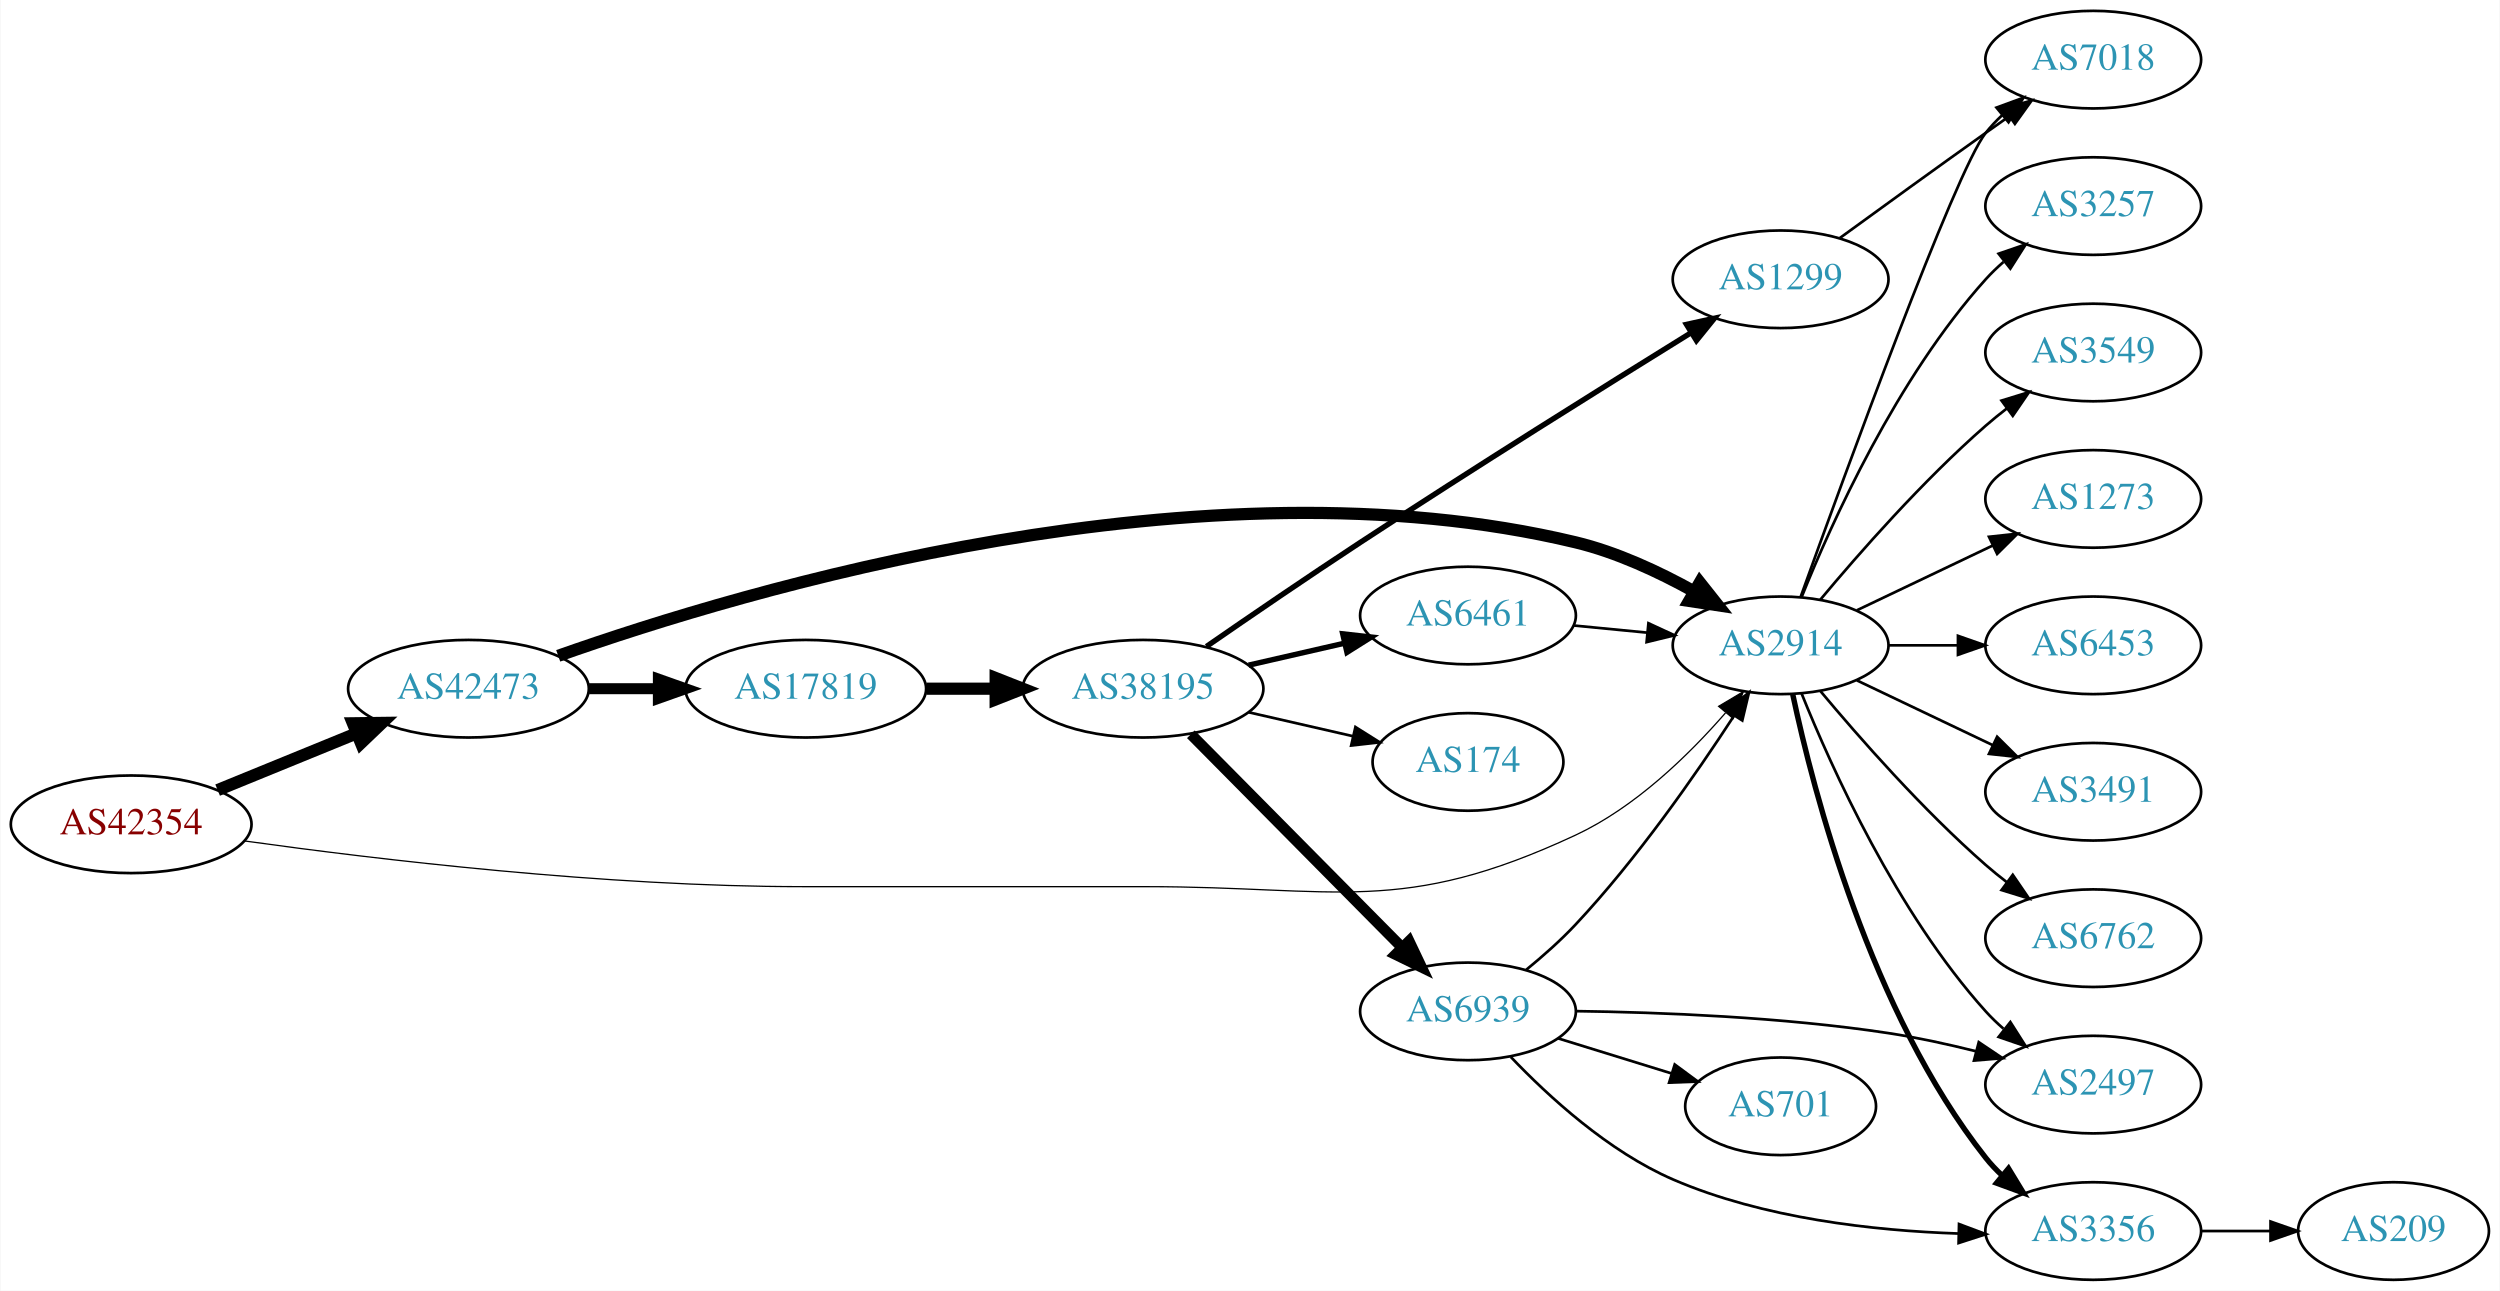
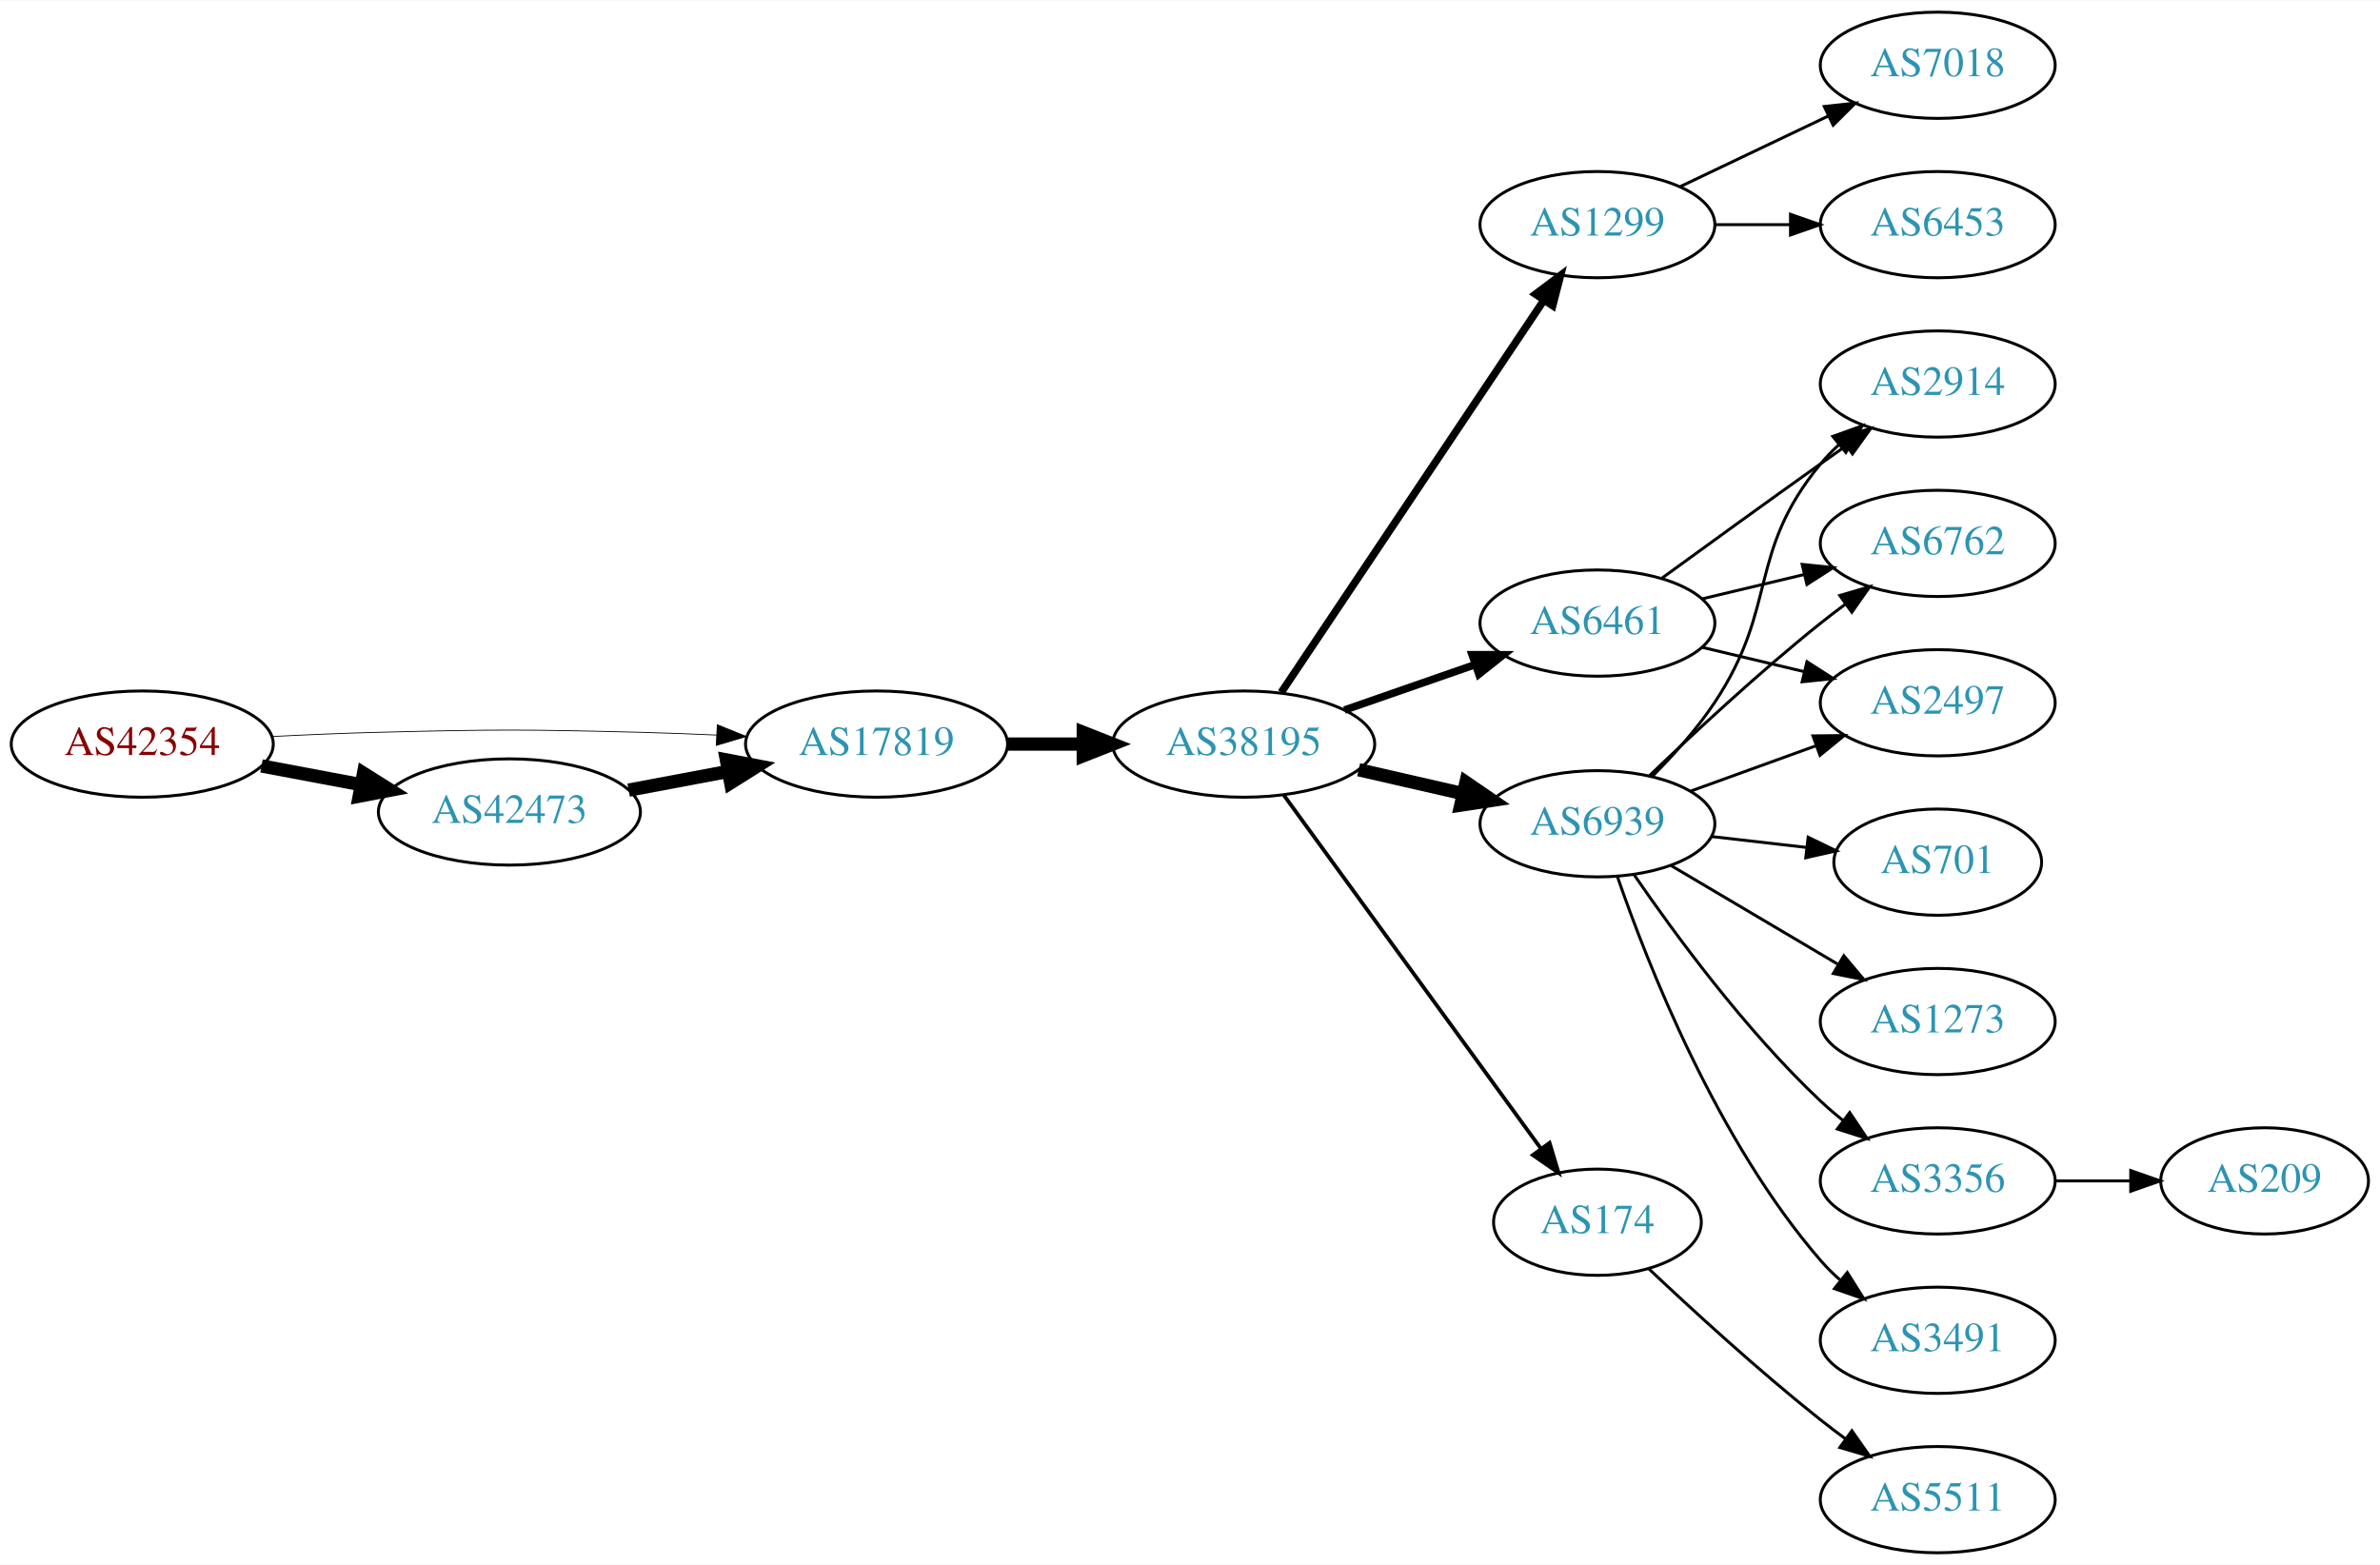
- <svg xmlns="http://www.w3.org/2000/svg" xmlns:xlink="http://www.w3.org/1999/xlink" width="922pt" height="476pt" viewBox="0.00 0.00 921.64 476.00">
-   <g id="graph0" class="graph" transform="scale(1 1) rotate(0) translate(4 472)">
-     <polygon fill="white" stroke="none" points="-4,4 -4,-472 917.641,-472 917.641,4 -4,4" />
+ <svg xmlns="http://www.w3.org/2000/svg" xmlns:xlink="http://www.w3.org/1999/xlink" width="806pt" height="530pt" viewBox="0.00 0.00 806.35 530.00">
+   <g id="graph0" class="graph" transform="scale(1 1) rotate(0) translate(4 526)">
+     <polygon fill="white" stroke="none" points="-4,4 -4,-526 802.348,-526 802.348,4 -4,4" />
    <g id="node1" class="node">
      <g id="a_node1">
        <a xlink:href="/asn/42354" xlink:title="AS42354 ~ DATASIX Rechenzentrumsbetriebs GmbH [AT]">
-           <ellipse fill="#ffffff" stroke="black" cx="44.196" cy="-168" rx="44.393" ry="18" />
-           <text text-anchor="middle" x="44.196" y="-164.3" font-family="Times,serif" font-size="14.00" fill="#880000">AS42354</text>
+           <ellipse fill="#ffffff" stroke="black" cx="44.196" cy="-274" rx="44.393" ry="18" />
+           <text text-anchor="middle" x="44.196" y="-270.3" font-family="Times,serif" font-size="14.00" fill="#880000">AS42354</text>
        </a>
      </g>
    </g>
    <g id="node2" class="node">
      <g id="a_node2">
-         <a xlink:href="/asn/2914" xlink:title="AS2914 ~ NTT America, Inc. [US]">
-           <ellipse fill="#ffffff" stroke="black" cx="652.508" cy="-234" rx="39.794" ry="18" />
-           <text text-anchor="middle" x="652.508" y="-230.3" font-family="Times,serif" font-size="14.00" fill="#2c94b3">AS2914</text>
+         <a xlink:href="/asn/17819" xlink:title="AS17819 ~ Equinix Asia Pacific [SG]">
+           <ellipse fill="#ffffff" stroke="black" cx="292.98" cy="-274" rx="44.393" ry="18" />
+           <text text-anchor="middle" x="292.98" y="-270.3" font-family="Times,serif" font-size="14.00" fill="#2c94b3">AS17819</text>
        </a>
      </g>
    </g>
    <g id="edge1" class="edge">
-       <path fill="none" stroke="black" stroke-width="0.474" d="M86.133,-161.836C135.003,-155.024 219.259,-145 291.98,-145 291.98,-145 291.98,-145 418.373,-145 489.316,-145 512.564,-134.02 576.862,-164 598.8,-174.229 618.531,-193.399 632.19,-209.094" />
-       <polygon fill="black" stroke="black" stroke-width="0.474" points="629.648,-211.51 638.758,-216.919 635.01,-207.01 629.648,-211.51" />
+       <path fill="none" stroke="black" stroke-width="0.281" d="M88.339,-276.575C100.033,-277.165 112.694,-277.705 124.392,-278 163.665,-278.991 173.511,-278.991 212.784,-278 221.192,-277.788 230.098,-277.449 238.784,-277.056" />
+       <polygon fill="black" stroke="black" stroke-width="0.281" points="239.017,-280.549 248.838,-276.575 238.682,-273.557 239.017,-280.549" />
    </g>
    <g id="node3" class="node">
      <g id="a_node3">
        <a xlink:href="/asn/42473" xlink:title="AS42473 ~ ANEXIA Internetdienstleistungs GmbH [AT]">
-           <ellipse fill="#ffffff" stroke="black" cx="168.588" cy="-218" rx="44.393" ry="18" />
-           <text text-anchor="middle" x="168.588" y="-214.3" font-family="Times,serif" font-size="14.00" fill="#2c94b3">AS42473</text>
+           <ellipse fill="#ffffff" stroke="black" cx="168.588" cy="-251" rx="44.393" ry="18" />
+           <text text-anchor="middle" x="168.588" y="-247.3" font-family="Times,serif" font-size="14.00" fill="#2c94b3">AS42473</text>
        </a>
      </g>
    </g>
    <g id="edge2" class="edge">
-       <path fill="none" stroke="black" stroke-width="4.5" d="M76.081,-180.617C91.591,-186.953 110.576,-194.709 127.225,-201.511" />
-       <polygon fill="black" stroke="black" stroke-width="4.5" points="125.967,-205.25 136.713,-205.387 128.945,-197.96 125.967,-205.25" />
+       <path fill="none" stroke="black" stroke-width="4.5" d="M84.595,-266.596C95.296,-264.585 107.019,-262.382 118.196,-260.282" />
+       <polygon fill="black" stroke="black" stroke-width="4.5" points="119.162,-264.107 128.263,-258.39 117.707,-256.367 119.162,-264.107" />
    </g>
    <g id="node4" class="node">
      <g id="a_node4">
-         <a xlink:href="/asn/3356" xlink:title="AS3356 ~ Level 3 Parent, LLC [US]">
-           <ellipse fill="#ffffff" stroke="black" cx="767.801" cy="-18" rx="39.794" ry="18" />
-           <text text-anchor="middle" x="767.801" y="-14.3" font-family="Times,serif" font-size="14.00" fill="#2c94b3">AS3356</text>
+         <a xlink:href="/asn/38195" xlink:title="AS38195 ~ Superloop [AU]">
+           <ellipse fill="#ffffff" stroke="black" cx="417.373" cy="-274" rx="44.393" ry="18" />
+           <text text-anchor="middle" x="417.373" y="-270.3" font-family="Times,serif" font-size="14.00" fill="#2c94b3">AS38195</text>
        </a>
      </g>
    </g>
    <g id="edge3" class="edge">
-       <path fill="none" stroke="black" stroke-width="2" d="M656.998,-215.84C664.629,-179.97 685.621,-98.845 728.155,-45 729.962,-42.712 732.015,-40.538 734.21,-38.49" />
-       <polygon fill="black" stroke="black" stroke-width="2" points="736.563,-41.086 742.069,-32.034 732.12,-35.677 736.563,-41.086" />
+       <path fill="none" stroke="black" stroke-width="4.5" d="M337.476,-274C345.682,-274 354.353,-274 362.826,-274" />
+       <polygon fill="black" stroke="black" stroke-width="4.5" points="363.017,-277.938 373.017,-274 363.017,-270.063 363.017,-277.938" />
+     </g>
+     <g id="edge8" class="edge">
+       <path fill="none" stroke="black" stroke-width="4.5" d="M208.988,-258.404C219.688,-260.415 231.411,-262.618 242.589,-264.718" />
+       <polygon fill="black" stroke="black" stroke-width="4.5" points="242.1,-268.633 252.655,-266.61 243.554,-260.893 242.1,-268.633" />
    </g>
    <g id="node5" class="node">
      <g id="a_node5">
-         <a xlink:href="/asn/6762" xlink:title="AS6762 ~ TELECOM ITALIA SPARKLE S.p.A. [IT]">
-           <ellipse fill="#ffffff" stroke="black" cx="767.801" cy="-126" rx="39.794" ry="18" />
-           <text text-anchor="middle" x="767.801" y="-122.3" font-family="Times,serif" font-size="14.00" fill="#2c94b3">AS6762</text>
+         <a xlink:href="/asn/1299" xlink:title="AS1299 ~ Telia Carrier [EU]">
+           <ellipse fill="#ffffff" stroke="black" cx="537.215" cy="-450" rx="39.794" ry="18" />
+           <text text-anchor="middle" x="537.215" y="-446.3" font-family="Times,serif" font-size="14.00" fill="#2c94b3">AS1299</text>
        </a>
      </g>
    </g>
    <g id="edge4" class="edge">
-       <path fill="none" stroke="black" d="M667.138,-217.183C681.421,-200.071 704.967,-173.255 728.155,-153 730.62,-150.846 733.259,-148.706 735.956,-146.628" />
-       <polygon fill="black" stroke="black" points="738.129,-149.375 744.11,-140.63 733.981,-143.736 738.129,-149.375" />
+       <path fill="none" stroke="black" stroke-width="2.571" d="M430.103,-291.519C450.98,-322.699 494.668,-387.948 518.971,-424.245" />
+       <polygon fill="black" stroke="black" stroke-width="2.571" points="516.234,-426.449 524.706,-432.811 522.051,-422.555 516.234,-426.449" />
    </g>
    <g id="node6" class="node">
      <g id="a_node6">
-         <a xlink:href="/asn/3257" xlink:title="AS3257 ~ GTT [DE]">
-           <ellipse fill="#ffffff" stroke="black" cx="767.801" cy="-396" rx="39.794" ry="18" />
-           <text text-anchor="middle" x="767.801" y="-392.3" font-family="Times,serif" font-size="14.00" fill="#2c94b3">AS3257</text>
+         <a xlink:href="/asn/6939" xlink:title="AS6939 ~ Hurricane Electric LLC [US]">
+           <ellipse fill="#ffffff" stroke="black" cx="537.215" cy="-247" rx="39.794" ry="18" />
+           <text text-anchor="middle" x="537.215" y="-243.3" font-family="Times,serif" font-size="14.00" fill="#2c94b3">AS6939</text>
        </a>
      </g>
    </g>
    <g id="edge5" class="edge">
-       <path fill="none" stroke="black" d="M660.256,-251.787C671.307,-279.243 695.36,-332.578 728.155,-369 730.157,-371.224 732.376,-373.363 734.708,-375.397" />
-       <polygon fill="black" stroke="black" points="732.906,-378.433 742.927,-381.873 737.239,-372.935 732.906,-378.433" />
+       <path fill="none" stroke="black" stroke-width="4.5" d="M456.307,-265.308C467.548,-262.733 479.961,-259.889 491.584,-257.226" />
+       <polygon fill="black" stroke="black" stroke-width="4.5" points="492.677,-261.015 501.545,-254.943 490.919,-253.339 492.677,-261.015" />
    </g>
    <g id="node7" class="node">
      <g id="a_node7">
-         <a xlink:href="/asn/3549" xlink:title="AS3549 ~ Level 3 Parent, LLC [US]">
-           <ellipse fill="#ffffff" stroke="black" cx="767.801" cy="-342" rx="39.794" ry="18" />
-           <text text-anchor="middle" x="767.801" y="-338.3" font-family="Times,serif" font-size="14.00" fill="#2c94b3">AS3549</text>
+         <a xlink:href="/asn/6461" xlink:title="AS6461 ~ Zayo Bandwidth [US]">
+           <ellipse fill="#ffffff" stroke="black" cx="537.215" cy="-315" rx="39.794" ry="18" />
+           <text text-anchor="middle" x="537.215" y="-311.3" font-family="Times,serif" font-size="14.00" fill="#2c94b3">AS6461</text>
        </a>
      </g>
    </g>
    <g id="edge6" class="edge">
-       <path fill="none" stroke="black" d="M667.138,-250.817C681.421,-267.929 704.967,-294.745 728.155,-315 730.62,-317.154 733.259,-319.294 735.956,-321.372" />
-       <polygon fill="black" stroke="black" points="733.981,-324.264 744.11,-327.37 738.129,-318.625 733.981,-324.264" />
+       <path fill="none" stroke="black" stroke-width="2.571" d="M451.512,-285.53C465.229,-290.302 481.269,-295.883 495.678,-300.896" />
+       <polygon fill="black" stroke="black" stroke-width="2.571" points="494.75,-304.279 505.345,-304.26 497.05,-297.668 494.75,-304.279" />
    </g>
    <g id="node8" class="node">
      <g id="a_node8">
-         <a xlink:href="/asn/2497" xlink:title="AS2497 ~ Internet Initiative Japan Inc. [JP]">
-           <ellipse fill="#ffffff" stroke="black" cx="767.801" cy="-72" rx="39.794" ry="18" />
-           <text text-anchor="middle" x="767.801" y="-68.3" font-family="Times,serif" font-size="14.00" fill="#2c94b3">AS2497</text>
+         <a xlink:href="/asn/174" xlink:title="AS174 ~ Cogent Communications [US]">
+           <ellipse fill="#ffffff" stroke="black" cx="537.215" cy="-112" rx="35.194" ry="18" />
+           <text text-anchor="middle" x="537.215" y="-108.3" font-family="Times,serif" font-size="14.00" fill="#2c94b3">AS174</text>
        </a>
      </g>
    </g>
    <g id="edge7" class="edge">
-       <path fill="none" stroke="black" d="M660.256,-216.213C671.307,-188.757 695.36,-135.422 728.155,-99 730.157,-96.776 732.376,-94.637 734.708,-92.603" />
-       <polygon fill="black" stroke="black" points="737.239,-95.065 742.927,-86.127 732.906,-89.567 737.239,-95.065" />
+       <path fill="none" stroke="black" stroke-width="1.286" d="M430.984,-256.663C451.914,-227.891 493.904,-170.166 518.034,-136.993" />
+       <polygon fill="black" stroke="black" stroke-width="1.286" points="520.996,-138.872 524.048,-128.727 515.335,-134.755 520.996,-138.872" />
+     </g>
+     <g id="node18" class="node">
+       <g id="a_node18">
+         <a xlink:href="/asn/7018" xlink:title="AS7018 ~ AT&amp;T Services, Inc. [US]">
+           <ellipse fill="#ffffff" stroke="black" cx="652.508" cy="-504" rx="39.794" ry="18" />
+           <text text-anchor="middle" x="652.508" y="-500.3" font-family="Times,serif" font-size="14.00" fill="#2c94b3">AS7018</text>
+         </a>
+       </g>
+     </g>
+     <g id="edge21" class="edge">
+       <path fill="none" stroke="black" d="M565.352,-462.934C580.346,-470.081 599.167,-479.052 615.39,-486.785" />
+       <polygon fill="black" stroke="black" points="614.06,-490.028 624.593,-491.171 617.072,-483.709 614.06,-490.028" />
+     </g>
+     <g id="node19" class="node">
+       <g id="a_node19">
+         <a xlink:href="/asn/6453" xlink:title="AS6453 ~ TATA COMMUNICATIONS (AMERICA) INC [US]">
+           <ellipse fill="#ffffff" stroke="black" cx="652.508" cy="-450" rx="39.794" ry="18" />
+           <text text-anchor="middle" x="652.508" y="-446.3" font-family="Times,serif" font-size="14.00" fill="#2c94b3">AS6453</text>
+         </a>
+       </g>
+     </g>
+     <g id="edge22" class="edge">
+       <path fill="none" stroke="black" d="M576.887,-450C585.09,-450 593.854,-450 602.386,-450" />
+       <polygon fill="black" stroke="black" points="602.626,-453.5 612.626,-450 602.626,-446.5 602.626,-453.5" />
    </g>
    <g id="node9" class="node">
      <g id="a_node9">
-         <a xlink:href="/asn/7018" xlink:title="AS7018 ~ AT&amp;T Services, Inc. [US]">
-           <ellipse fill="#ffffff" stroke="black" cx="767.801" cy="-450" rx="39.794" ry="18" />
-           <text text-anchor="middle" x="767.801" y="-446.3" font-family="Times,serif" font-size="14.00" fill="#2c94b3">AS7018</text>
-         </a>
-       </g>
-     </g>
-     <g id="edge8" class="edge">
-       <path fill="none" stroke="black" d="M659.881,-251.825C675.822,-296.151 716.947,-408.812 728.155,-423 729.962,-425.288 732.015,-427.462 734.21,-429.51" />
-       <polygon fill="black" stroke="black" points="732.12,-432.323 742.069,-435.966 736.563,-426.914 732.12,-432.323" />
+         <a xlink:href="/asn/3356" xlink:title="AS3356 ~ Level 3 Parent, LLC [US]">
+           <ellipse fill="#ffffff" stroke="black" cx="652.508" cy="-126" rx="39.794" ry="18" />
+           <text text-anchor="middle" x="652.508" y="-122.3" font-family="Times,serif" font-size="14.00" fill="#2c94b3">AS3356</text>
+         </a>
+       </g>
+     </g>
+     <g id="edge9" class="edge">
+       <path fill="none" stroke="black" d="M549.572,-229.817C563.181,-209.972 587.359,-176.985 612.862,-153 615.246,-150.757 617.83,-148.556 620.491,-146.438" />
+       <polygon fill="black" stroke="black" points="622.68,-149.171 628.588,-140.377 618.485,-143.567 622.68,-149.171" />
    </g>
    <g id="node10" class="node">
      <g id="a_node10">
-         <a xlink:href="/asn/1273" xlink:title="AS1273 ~ Vodafone Group PLC [EU]">
-           <ellipse fill="#ffffff" stroke="black" cx="767.801" cy="-288" rx="39.794" ry="18" />
-           <text text-anchor="middle" x="767.801" y="-284.3" font-family="Times,serif" font-size="14.00" fill="#2c94b3">AS1273</text>
-         </a>
-       </g>
-     </g>
-     <g id="edge9" class="edge">
-       <path fill="none" stroke="black" d="M680.645,-246.934C695.639,-254.081 714.46,-263.052 730.683,-270.785" />
-       <polygon fill="black" stroke="black" points="729.353,-274.028 739.886,-275.171 732.365,-267.709 729.353,-274.028" />
+         <a xlink:href="/asn/2914" xlink:title="AS2914 ~ NTT America, Inc. [US]">
+           <ellipse fill="#ffffff" stroke="black" cx="652.508" cy="-396" rx="39.794" ry="18" />
+           <text text-anchor="middle" x="652.508" y="-392.3" font-family="Times,serif" font-size="14.00" fill="#2c94b3">AS2914</text>
+         </a>
+       </g>
+     </g>
+     <g id="edge10" class="edge">
+       <path fill="none" stroke="black" d="M555.772,-263.054C562.928,-270.212 570.902,-279.041 576.862,-288 598.683,-320.8 587.797,-338.606 612.862,-369 614.717,-371.25 616.804,-373.396 619.023,-375.424" />
+       <polygon fill="black" stroke="black" points="616.958,-378.256 626.927,-381.844 621.371,-372.823 616.958,-378.256" />
    </g>
    <g id="node11" class="node">
      <g id="a_node11">
-         <a xlink:href="/asn/6453" xlink:title="AS6453 ~ TATA COMMUNICATIONS (AMERICA) INC [US]">
-           <ellipse fill="#ffffff" stroke="black" cx="767.801" cy="-234" rx="39.794" ry="18" />
-           <text text-anchor="middle" x="767.801" y="-230.3" font-family="Times,serif" font-size="14.00" fill="#2c94b3">AS6453</text>
-         </a>
-       </g>
-     </g>
-     <g id="edge10" class="edge">
-       <path fill="none" stroke="black" d="M692.18,-234C700.383,-234 709.147,-234 717.679,-234" />
-       <polygon fill="black" stroke="black" points="717.919,-237.5 727.919,-234 717.919,-230.5 717.919,-237.5" />
+         <a xlink:href="/asn/6762" xlink:title="AS6762 ~ TELECOM ITALIA SPARKLE S.p.A. [IT]">
+           <ellipse fill="#ffffff" stroke="black" cx="652.508" cy="-342" rx="39.794" ry="18" />
+           <text text-anchor="middle" x="652.508" y="-338.3" font-family="Times,serif" font-size="14.00" fill="#2c94b3">AS6762</text>
+         </a>
+       </g>
+     </g>
+     <g id="edge11" class="edge">
+       <path fill="none" stroke="black" d="M554.859,-263.312C569.634,-277.51 592.047,-298.363 612.862,-315 615.565,-317.161 618.429,-319.344 621.328,-321.484" />
+       <polygon fill="black" stroke="black" points="619.319,-324.35 629.483,-327.344 623.404,-318.666 619.319,-324.35" />
    </g>
    <g id="node12" class="node">
      <g id="a_node12">
        <a xlink:href="/asn/3491" xlink:title="AS3491 ~ PCCW Global, Inc. [US]">
-           <ellipse fill="#ffffff" stroke="black" cx="767.801" cy="-180" rx="39.794" ry="18" />
-           <text text-anchor="middle" x="767.801" y="-176.3" font-family="Times,serif" font-size="14.00" fill="#2c94b3">AS3491</text>
-         </a>
-       </g>
-     </g>
-     <g id="edge11" class="edge">
-       <path fill="none" stroke="black" d="M680.645,-221.066C695.639,-213.919 714.46,-204.948 730.683,-197.215" />
-       <polygon fill="black" stroke="black" points="732.365,-200.291 739.886,-192.829 729.353,-193.972 732.365,-200.291" />
+           <ellipse fill="#ffffff" stroke="black" cx="652.508" cy="-72" rx="39.794" ry="18" />
+           <text text-anchor="middle" x="652.508" y="-68.3" font-family="Times,serif" font-size="14.00" fill="#2c94b3">AS3491</text>
+         </a>
+       </g>
    </g>
    <g id="edge12" class="edge">
-       <path fill="none" stroke="black" stroke-width="4.5" d="M201.685,-230.133C271.001,-254.624 439.532,-304.943 576.862,-272 591.996,-268.37 607.522,-261.133 620.468,-253.94" />
-       <polygon fill="black" stroke="black" stroke-width="4.5" points="622.72,-257.186 629.396,-248.763 618.77,-250.373 622.72,-257.186" />
+       <path fill="none" stroke="black" d="M544.043,-228.928C554.286,-199.249 577.807,-139.45 612.862,-99 614.821,-96.739 617.01,-94.572 619.321,-92.52" />
+       <polygon fill="black" stroke="black" points="621.857,-94.976 627.502,-86.01 617.498,-89.498 621.857,-94.976" />
    </g>
    <g id="node13" class="node">
      <g id="a_node13">
-         <a xlink:href="/asn/17819" xlink:title="AS17819 ~ Equinix Asia Pacific [SG]">
-           <ellipse fill="#ffffff" stroke="black" cx="292.98" cy="-218" rx="44.393" ry="18" />
-           <text text-anchor="middle" x="292.98" y="-214.3" font-family="Times,serif" font-size="14.00" fill="#2c94b3">AS17819</text>
+         <a xlink:href="/asn/701" xlink:title="AS701 ~ UUNET [US]">
+           <ellipse fill="#ffffff" stroke="black" cx="652.508" cy="-234" rx="35.194" ry="18" />
+           <text text-anchor="middle" x="652.508" y="-230.3" font-family="Times,serif" font-size="14.00" fill="#2c94b3">AS701</text>
        </a>
      </g>
    </g>
    <g id="edge13" class="edge">
-       <path fill="none" stroke="black" stroke-width="4.05" d="M213.084,-218C221.29,-218 229.961,-218 238.434,-218" />
-       <polygon fill="black" stroke="black" stroke-width="4.05" points="238.625,-221.544 248.625,-218 238.625,-214.456 238.625,-221.544" />
-     </g>
-     <g id="node20" class="node">
-       <g id="a_node20">
-         <a xlink:href="/asn/209" xlink:title="AS209 ~ CenturyLink Communications, LLC [US]">
-           <ellipse fill="#ffffff" stroke="black" cx="878.544" cy="-18" rx="35.194" ry="18" />
-           <text text-anchor="middle" x="878.544" y="-14.3" font-family="Times,serif" font-size="14.00" fill="#2c94b3">AS209</text>
-         </a>
-       </g>
-     </g>
-     <g id="edge23" class="edge">
-       <path fill="none" stroke="black" d="M807.753,-18C815.985,-18 824.731,-18 833.147,-18" />
-       <polygon fill="black" stroke="black" points="833.192,-21.5 843.192,-18 833.192,-14.5 833.192,-21.5" />
+       <path fill="none" stroke="black" d="M575.94,-242.671C586.175,-241.497 597.34,-240.216 607.872,-239.007" />
+       <polygon fill="black" stroke="black" points="608.598,-242.447 618.134,-237.83 607.8,-235.492 608.598,-242.447" />
    </g>
    <g id="node14" class="node">
      <g id="a_node14">
-         <a xlink:href="/asn/38195" xlink:title="AS38195 ~ Superloop [AU]">
-           <ellipse fill="#ffffff" stroke="black" cx="417.373" cy="-218" rx="44.393" ry="18" />
-           <text text-anchor="middle" x="417.373" y="-214.3" font-family="Times,serif" font-size="14.00" fill="#2c94b3">AS38195</text>
+         <a xlink:href="/asn/1273" xlink:title="AS1273 ~ Vodafone Group PLC [EU]">
+           <ellipse fill="#ffffff" stroke="black" cx="652.508" cy="-180" rx="39.794" ry="18" />
+           <text text-anchor="middle" x="652.508" y="-176.3" font-family="Times,serif" font-size="14.00" fill="#2c94b3">AS1273</text>
        </a>
      </g>
    </g>
    <g id="edge14" class="edge">
-       <path fill="none" stroke="black" stroke-width="4.5" d="M337.476,-218C345.682,-218 354.353,-218 362.826,-218" />
-       <polygon fill="black" stroke="black" stroke-width="4.5" points="363.017,-221.938 373.017,-218 363.017,-214.063 363.017,-221.938" />
+       <path fill="none" stroke="black" d="M562.242,-232.791C578.614,-223.109 600.501,-210.165 618.505,-199.518" />
+       <polygon fill="black" stroke="black" points="620.69,-202.292 627.516,-194.188 617.127,-196.266 620.69,-202.292" />
    </g>
    <g id="node15" class="node">
      <g id="a_node15">
-         <a xlink:href="/asn/1299" xlink:title="AS1299 ~ Telia Carrier [EU]">
-           <ellipse fill="#ffffff" stroke="black" cx="652.508" cy="-369" rx="39.794" ry="18" />
-           <text text-anchor="middle" x="652.508" y="-365.3" font-family="Times,serif" font-size="14.00" fill="#2c94b3">AS1299</text>
+         <a xlink:href="/asn/2497" xlink:title="AS2497 ~ Internet Initiative Japan Inc. [JP]">
+           <ellipse fill="#ffffff" stroke="black" cx="652.508" cy="-288" rx="39.794" ry="18" />
+           <text text-anchor="middle" x="652.508" y="-284.3" font-family="Times,serif" font-size="14.00" fill="#2c94b3">AS2497</text>
        </a>
      </g>
    </g>
    <g id="edge15" class="edge">
-       <path fill="none" stroke="black" stroke-width="2" d="M440.757,-233.58C456.539,-244.486 478.225,-259.317 497.569,-272 539.284,-299.352 588.109,-329.868 619.4,-349.238" />
-       <polygon fill="black" stroke="black" stroke-width="2" points="617.784,-352.353 628.13,-354.634 621.464,-346.399 617.784,-352.353" />
+       <path fill="none" stroke="black" d="M568.874,-258.095C581.846,-262.79 597.14,-268.324 611.02,-273.348" />
+       <polygon fill="black" stroke="black" points="610.231,-276.784 620.825,-276.896 612.613,-270.202 610.231,-276.784" />
+     </g>
+     <g id="edge20" class="edge">
+       <path fill="none" stroke="black" d="M559.063,-330.222C573.997,-341.091 594.611,-356.025 612.862,-369 615.682,-371.005 618.625,-373.085 621.573,-375.159" />
+       <polygon fill="black" stroke="black" points="619.601,-378.05 629.798,-380.926 623.619,-372.319 619.601,-378.05" />
+     </g>
+     <g id="edge19" class="edge">
+       <path fill="none" stroke="black" d="M572.822,-323.248C583.694,-325.838 595.848,-328.735 607.291,-331.462" />
+       <polygon fill="black" stroke="black" points="606.574,-334.889 617.113,-333.803 608.197,-328.08 606.574,-334.889" />
+     </g>
+     <g id="edge18" class="edge">
+       <path fill="none" stroke="black" d="M572.822,-306.752C583.694,-304.162 595.848,-301.265 607.291,-298.538" />
+       <polygon fill="black" stroke="black" points="608.197,-301.92 617.113,-296.197 606.574,-295.111 608.197,-301.92" />
+     </g>
+     <g id="node17" class="node">
+       <g id="a_node17">
+         <a xlink:href="/asn/5511" xlink:title="AS5511 ~ Orange S.A. [FR]">
+           <ellipse fill="#ffffff" stroke="black" cx="652.508" cy="-18" rx="39.794" ry="18" />
+           <text text-anchor="middle" x="652.508" y="-14.3" font-family="Times,serif" font-size="14.00" fill="#2c94b3">AS5511</text>
+         </a>
+       </g>
+     </g>
+     <g id="edge17" class="edge">
+       <path fill="none" stroke="black" d="M554.606,-96.231C569.402,-82.256 591.988,-61.559 612.862,-45 615.573,-42.849 618.442,-40.672 621.345,-38.537" />
+       <polygon fill="black" stroke="black" points="623.419,-41.356 629.504,-32.683 619.338,-35.669 623.419,-41.356" />
    </g>
    <g id="node16" class="node">
      <g id="a_node16">
-         <a xlink:href="/asn/6939" xlink:title="AS6939 ~ Hurricane Electric LLC [US]">
-           <ellipse fill="#ffffff" stroke="black" cx="537.215" cy="-99" rx="39.794" ry="18" />
-           <text text-anchor="middle" x="537.215" y="-95.3" font-family="Times,serif" font-size="14.00" fill="#2c94b3">AS6939</text>
+         <a xlink:href="/asn/209" xlink:title="AS209 ~ CenturyLink Communications, LLC [US]">
+           <ellipse fill="#ffffff" stroke="black" cx="763.251" cy="-126" rx="35.194" ry="18" />
+           <text text-anchor="middle" x="763.251" y="-122.3" font-family="Times,serif" font-size="14.00" fill="#2c94b3">AS209</text>
        </a>
      </g>
    </g>
    <g id="edge16" class="edge">
-       <path fill="none" stroke="black" stroke-width="4" d="M435.007,-201.203C455.299,-180.711 489.734,-145.938 512.723,-122.722" />
-       <polygon fill="black" stroke="black" stroke-width="4" points="515.494,-124.898 520.044,-115.33 510.521,-119.973 515.494,-124.898" />
-     </g>
-     <g id="node17" class="node">
-       <g id="a_node17">
-         <a xlink:href="/asn/6461" xlink:title="AS6461 ~ Zayo Bandwidth [US]">
-           <ellipse fill="#ffffff" stroke="black" cx="537.215" cy="-245" rx="39.794" ry="18" />
-           <text text-anchor="middle" x="537.215" y="-241.3" font-family="Times,serif" font-size="14.00" fill="#2c94b3">AS6461</text>
-         </a>
-       </g>
-     </g>
-     <g id="edge17" class="edge">
-       <path fill="none" stroke="black" stroke-width="2" d="M456.307,-226.692C467.548,-229.267 479.961,-232.111 491.584,-234.774" />
-       <polygon fill="black" stroke="black" stroke-width="2" points="491.016,-238.235 501.545,-237.057 492.58,-231.412 491.016,-238.235" />
-     </g>
-     <g id="node18" class="node">
-       <g id="a_node18">
-         <a xlink:href="/asn/174" xlink:title="AS174 ~ Cogent Communications [US]">
-           <ellipse fill="#ffffff" stroke="black" cx="537.215" cy="-191" rx="35.194" ry="18" />
-           <text text-anchor="middle" x="537.215" y="-187.3" font-family="Times,serif" font-size="14.00" fill="#2c94b3">AS174</text>
-         </a>
-       </g>
-     </g>
-     <g id="edge18" class="edge">
-       <path fill="none" stroke="black" d="M456.307,-209.308C468.624,-206.486 482.349,-203.342 494.9,-200.466" />
-       <polygon fill="black" stroke="black" points="495.699,-203.874 504.665,-198.229 494.135,-197.051 495.699,-203.874" />
-     </g>
-     <g id="edge24" class="edge">
-       <path fill="none" stroke="black" d="M674.356,-384.222C689.29,-395.091 709.904,-410.025 728.155,-423 730.975,-425.005 733.918,-427.085 736.866,-429.159" />
-       <polygon fill="black" stroke="black" points="734.894,-432.05 745.091,-434.926 738.912,-426.319 734.894,-432.05" />
-     </g>
-     <g id="edge21" class="edge">
-       <path fill="none" stroke="black" d="M558.727,-114.374C564.848,-119.376 571.38,-125.153 576.862,-131 599.462,-155.106 621.143,-186.219 635.26,-207.914" />
-       <polygon fill="black" stroke="black" points="632.48,-210.062 640.827,-216.587 638.371,-206.281 632.48,-210.062" />
-     </g>
-     <g id="edge20" class="edge">
-       <path fill="none" stroke="black" d="M552.981,-82.217C566.871,-67.638 589.047,-47.293 612.862,-37 646.063,-22.65 686.801,-18.128 718.028,-17.071" />
-       <polygon fill="black" stroke="black" points="718.312,-20.566 728.229,-16.836 718.151,-13.567 718.312,-20.566" />
-     </g>
-     <g id="edge19" class="edge">
-       <path fill="none" stroke="black" d="M577.019,-99.094C608.275,-98.663 653.26,-96.901 692.155,-91 702.775,-89.389 714.08,-86.918 724.594,-84.285" />
-       <polygon fill="black" stroke="black" points="725.59,-87.643 734.385,-81.735 723.825,-80.869 725.59,-87.643" />
-     </g>
-     <g id="node19" class="node">
-       <g id="a_node19">
-         <a xlink:href="/asn/701" xlink:title="AS701 ~ UUNET [US]">
-           <ellipse fill="#ffffff" stroke="black" cx="652.508" cy="-64" rx="35.194" ry="18" />
-           <text text-anchor="middle" x="652.508" y="-60.3" font-family="Times,serif" font-size="14.00" fill="#2c94b3">AS701</text>
-         </a>
-       </g>
-     </g>
-     <g id="edge22" class="edge">
-       <path fill="none" stroke="black" d="M570.377,-89.064C583.432,-85.031 598.636,-80.334 612.33,-76.103" />
-       <polygon fill="black" stroke="black" points="613.461,-79.417 621.982,-73.122 611.394,-72.729 613.461,-79.417" />
-     </g>
-     <g id="edge25" class="edge">
-       <path fill="none" stroke="black" d="M576.255,-241.307C584.942,-240.463 594.286,-239.556 603.335,-238.677" />
-       <polygon fill="black" stroke="black" points="603.761,-242.153 613.376,-237.702 603.084,-235.185 603.761,-242.153" />
+       <path fill="none" stroke="black" d="M692.46,-126C700.692,-126 709.438,-126 717.854,-126" />
+       <polygon fill="black" stroke="black" points="717.899,-129.5 727.899,-126 717.899,-122.5 717.899,-129.5" />
    </g>
  </g>
</svg>
